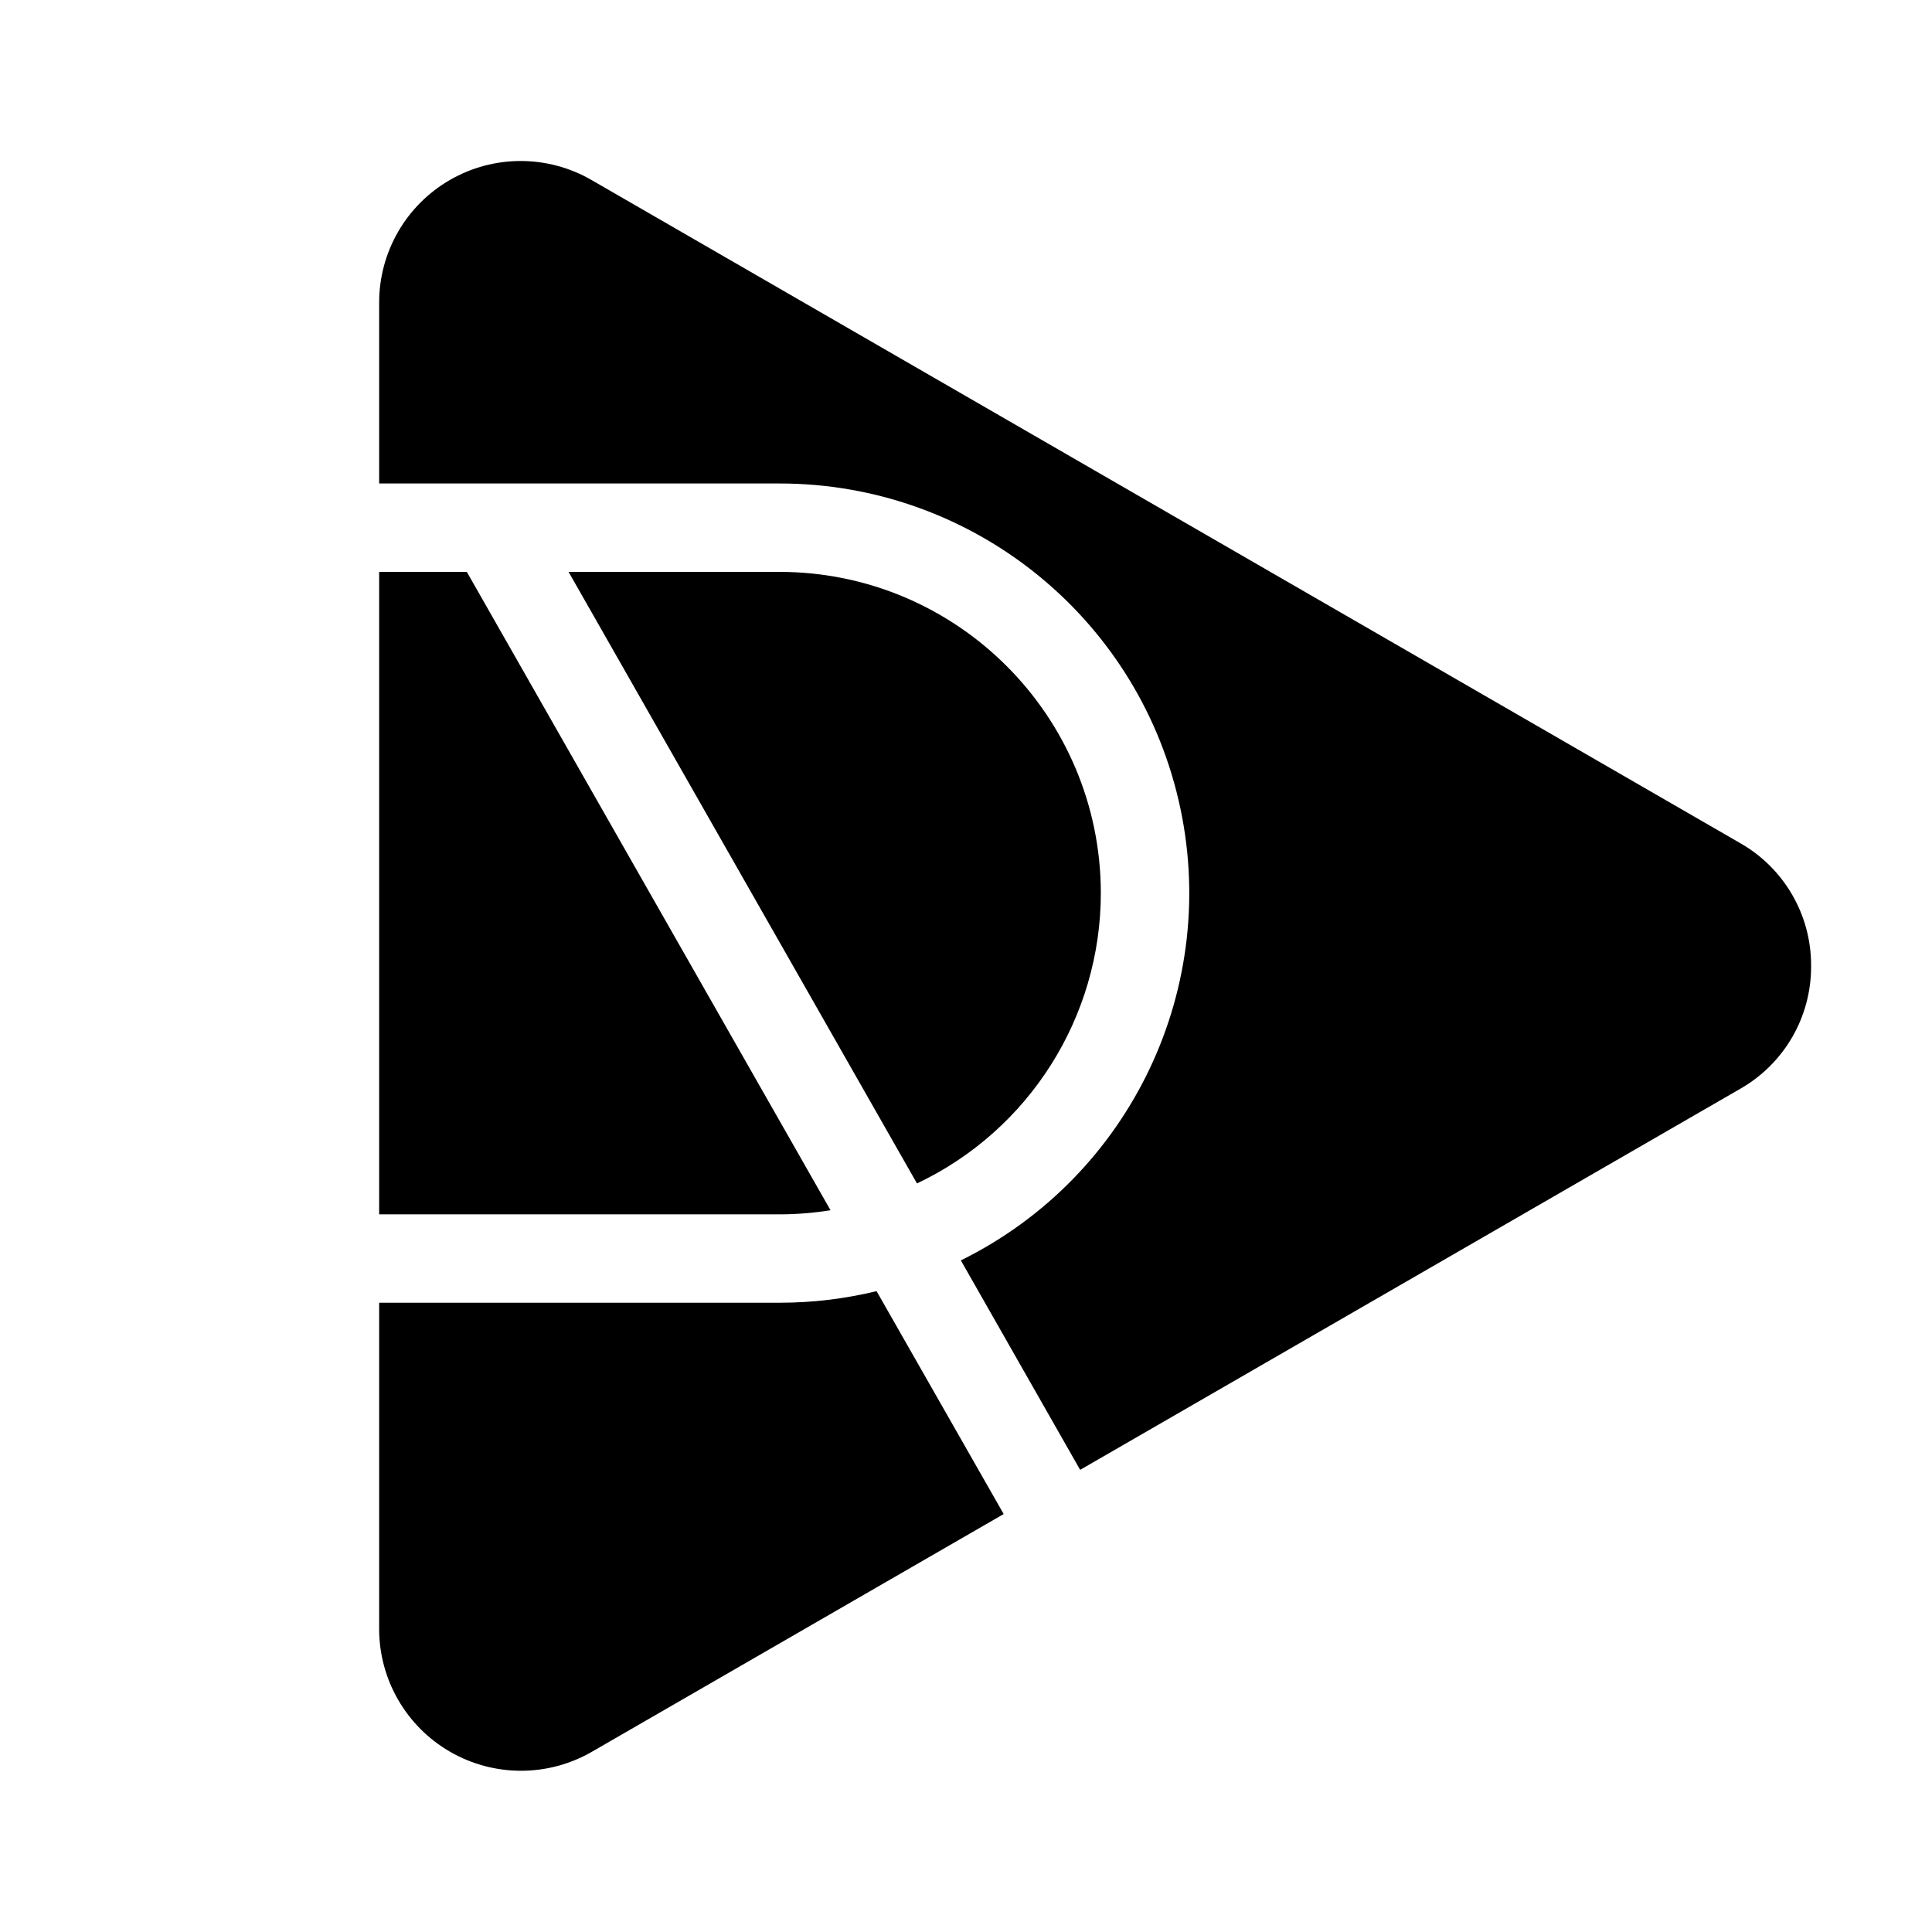
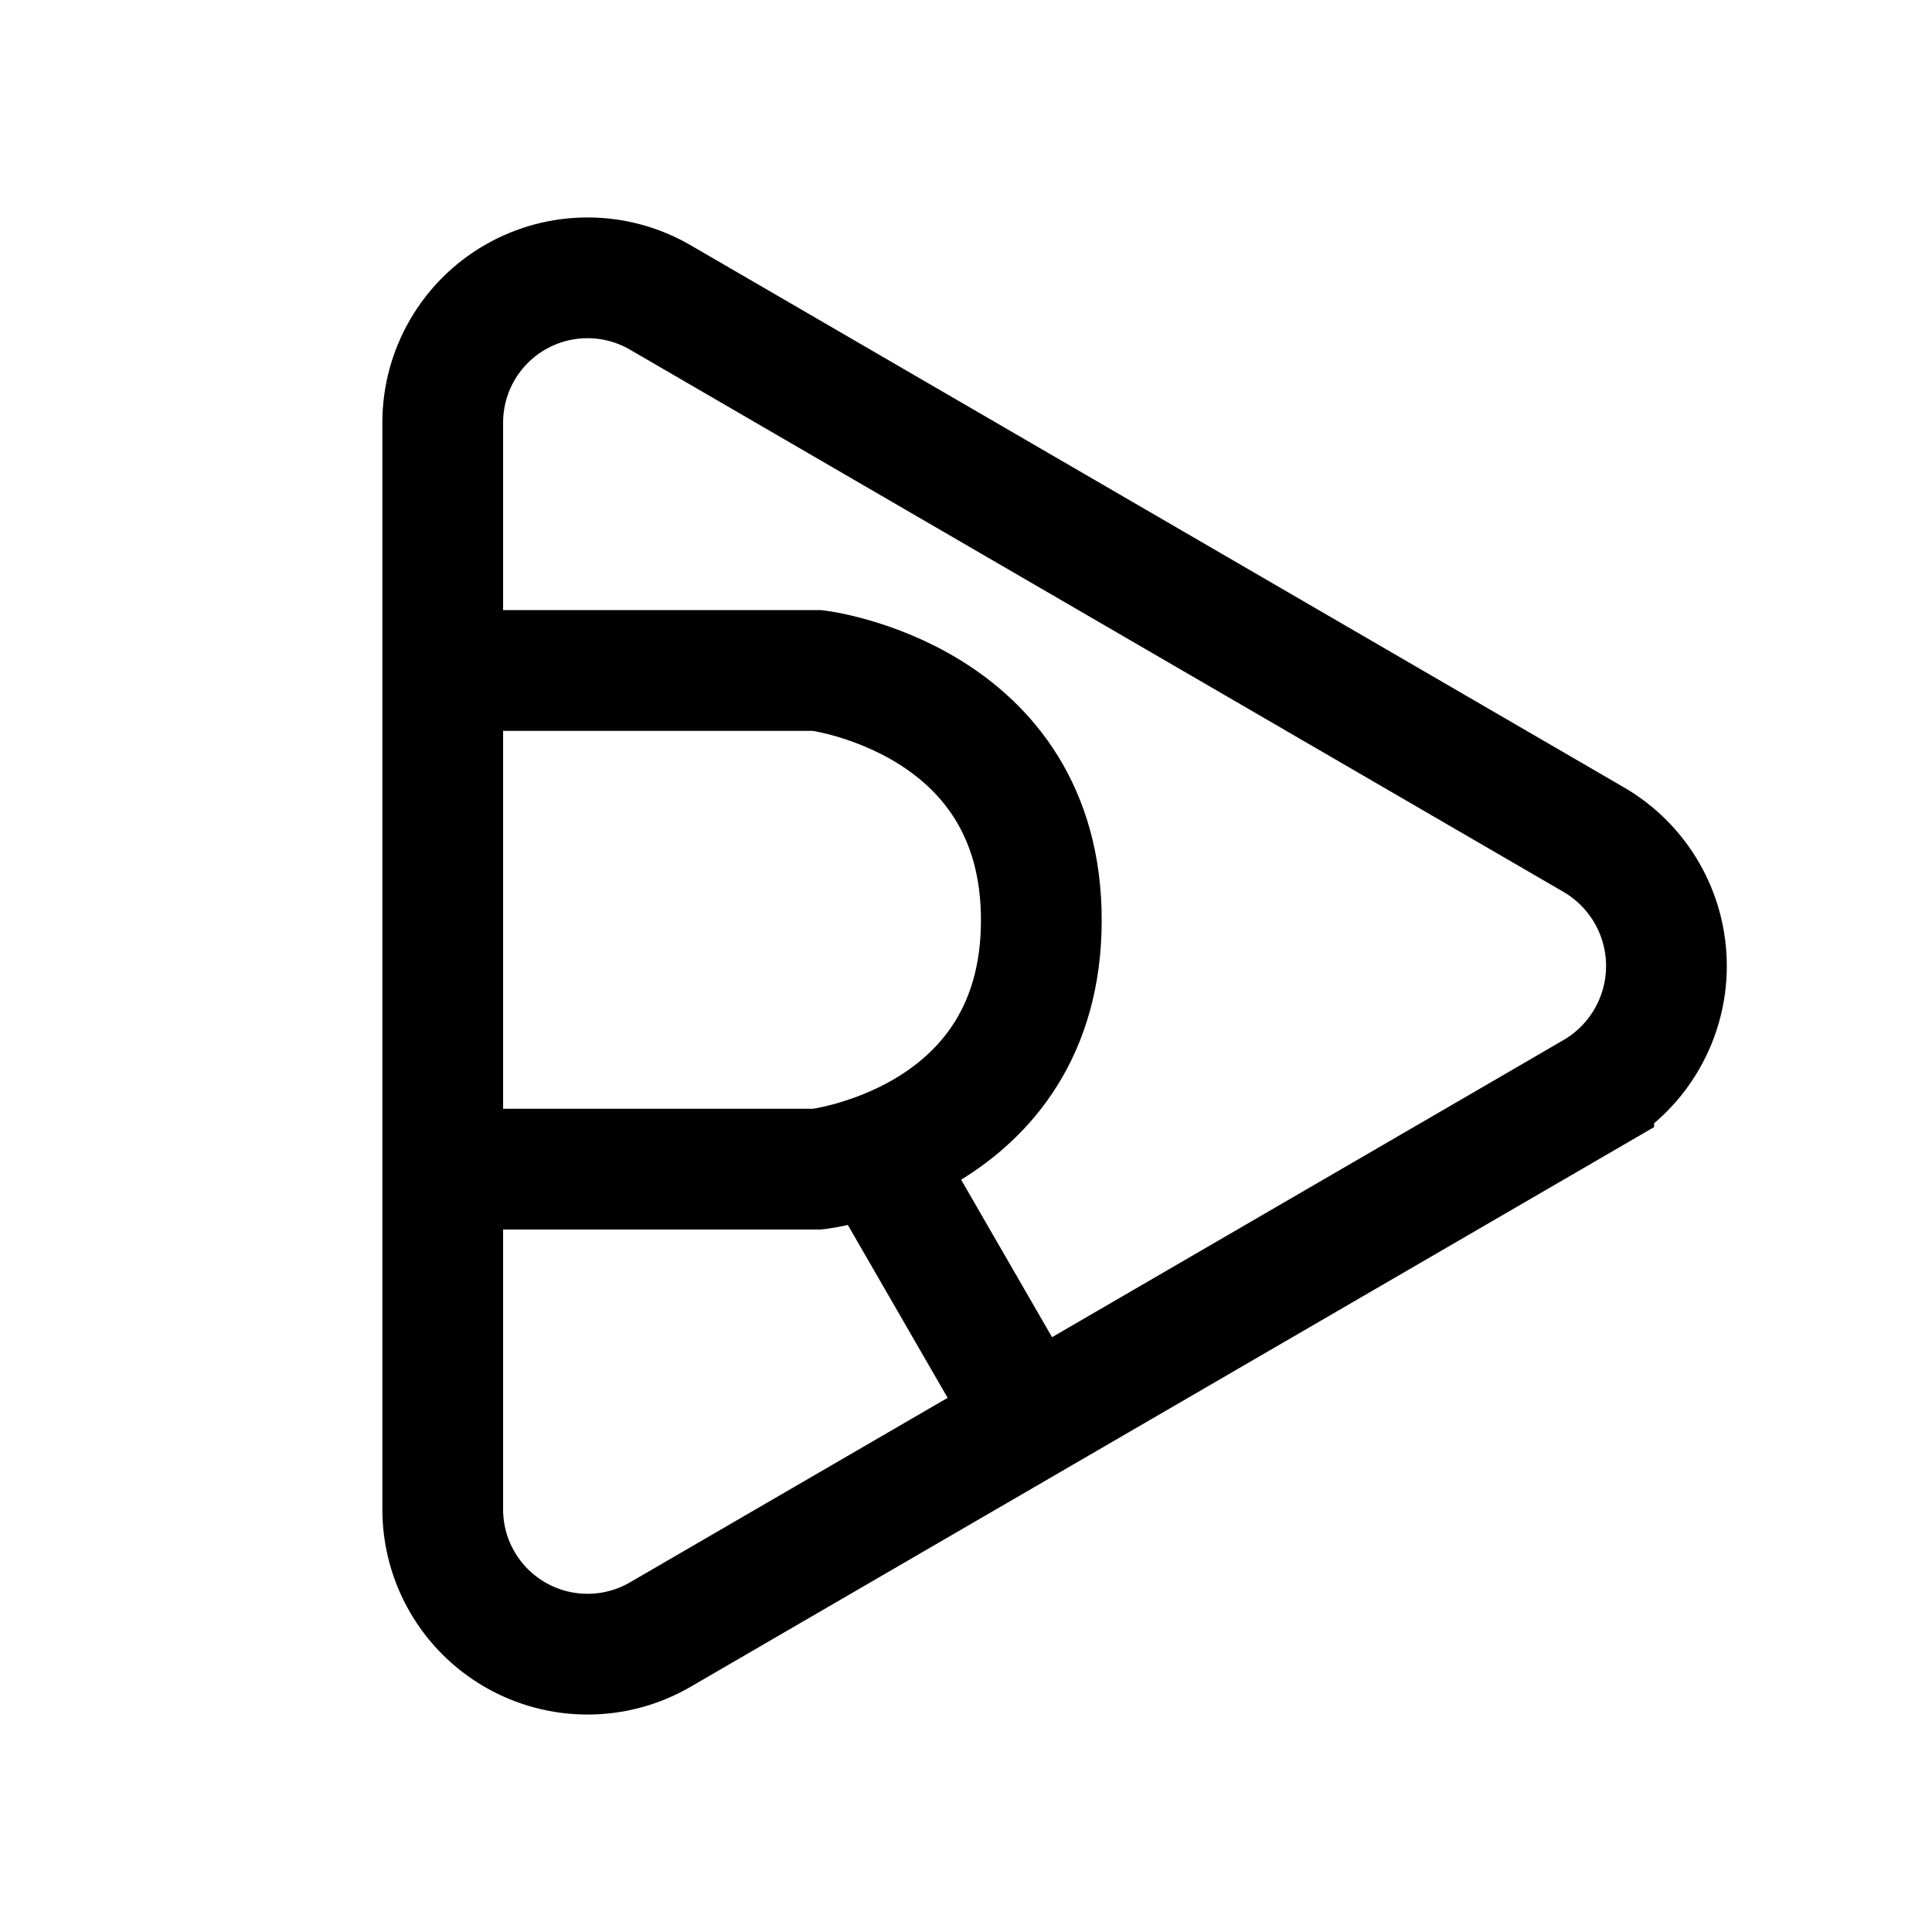
- <svg xmlns="http://www.w3.org/2000/svg" id="Layer_1" data-name="Layer 1" viewBox="0 0 24 24">
-   <path d="M22.498,12a1.744,1.744,0,0,1-.881,1.526L13.418,18.259,11.936,15.657a5.088,5.088,0,0,0-2.252-9.651H4.71V3.765A1.758,1.758,0,0,1,7.353,2.239l14.265,8.235A1.744,1.744,0,0,1,22.498,12ZM10.317,15.034,5.799,7.104H4.71v7.981H9.685A3.997,3.997,0,0,0,10.317,15.034ZM13.675,11.094A3.995,3.995,0,0,0,9.685,7.104H7.063l4.328,7.597A3.995,3.995,0,0,0,13.675,11.094ZM9.685,16.183H4.71v4.052a1.762,1.762,0,0,0,2.643,1.526l5.115-2.953L10.889,16.039A5.08,5.08,0,0,1,9.685,16.183Z" />
+ <svg xmlns="http://www.w3.org/2000/svg" height="192" viewBox="0 0 192 192" width="192">
+   <path d="m87.103 114.666 15.26 26.432m-58.864-74.468h37.731s22.296 2.736 22.256 24.869c-.04 22.132-22.256 24.691-22.256 24.691h-37.731m114.882-7.632-92.765 53.885a14.39 14.39 0 0 1 -21.618-12.443v-108a14.39 14.39 0 0 1 21.618-12.443l92.765 53.885a14.522 14.522 0 0 1 0 25.114z" fill="none" stroke="#000" stroke-width="12" />
</svg>
